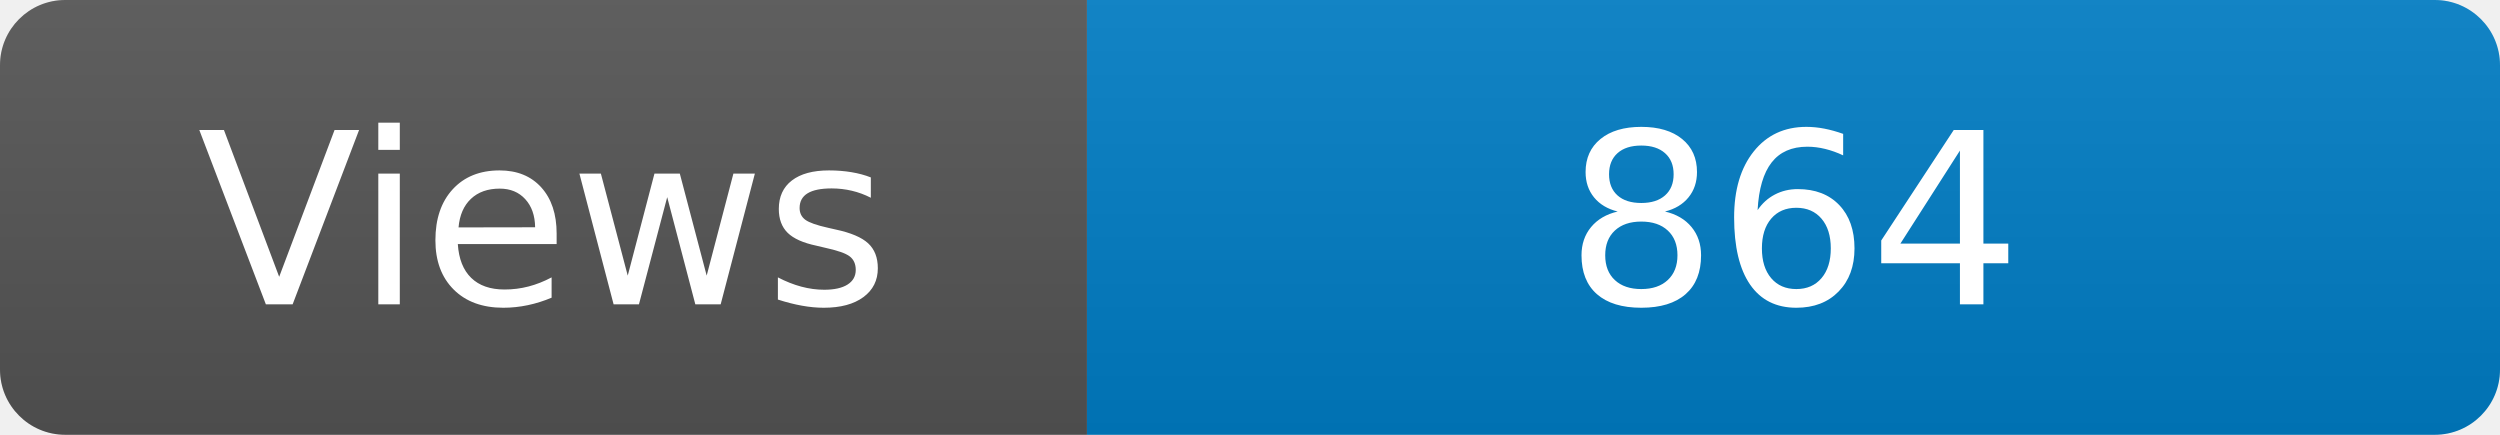
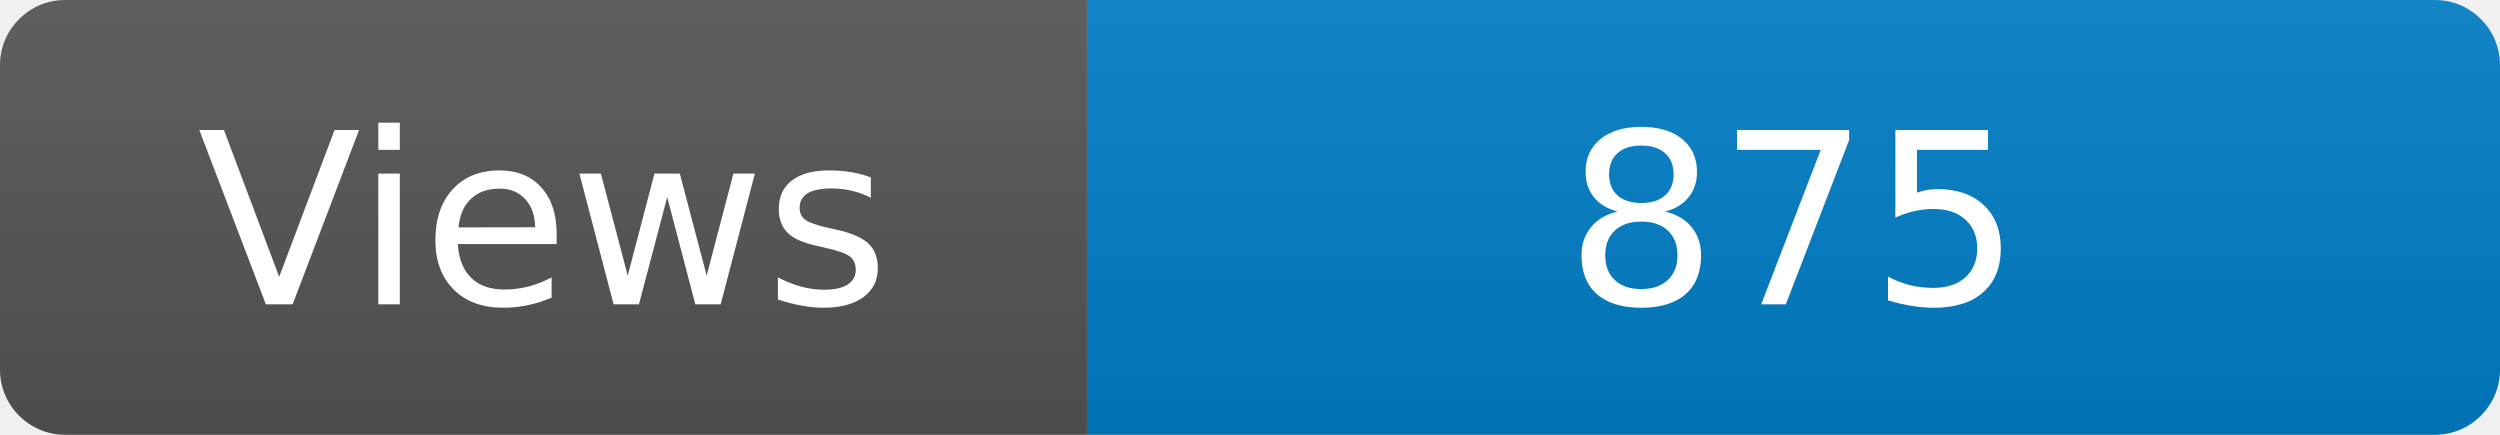
<svg xmlns="http://www.w3.org/2000/svg" width="115" height="20" role="img" aria-label="Maintained?: yes">
  <linearGradient id="s" x2="0" y2="100%">
    <stop offset="0" stop-color="#bbb" stop-opacity=".1" />
    <stop offset="1" stop-opacity=".1" />
  </linearGradient>
  <clipPath id="r">
    <rect width="115" height="20" rx="3" fill="#fff" />
  </clipPath>
  <g clip-path="url(#r)">
    <rect width="50" height="20" fill="#555" />
    <rect x="50" width="160" height="20" fill="#007ec6" />
    <rect width="115" height="20" fill="url(#s)" />
  </g>
  <g fill="#fff" text-anchor="middle" font-family="Verdana,Geneva,DejaVu Sans,sans-serif" font-size="110">
    <text x="250" y="140" transform="scale(.1)" fill="#fff">Views</text>
-     <text x="825" y="140" transform="scale(.1)" fill="#fff">864</text>
+     <text x="825" y="140" transform="scale(.1)" fill="#fff">875</text>
  </g>
</svg>
